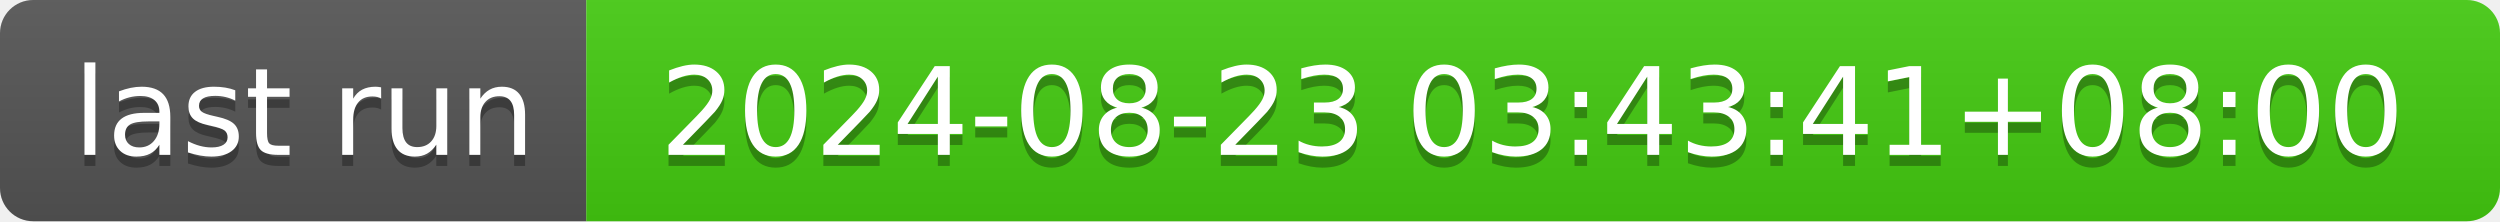
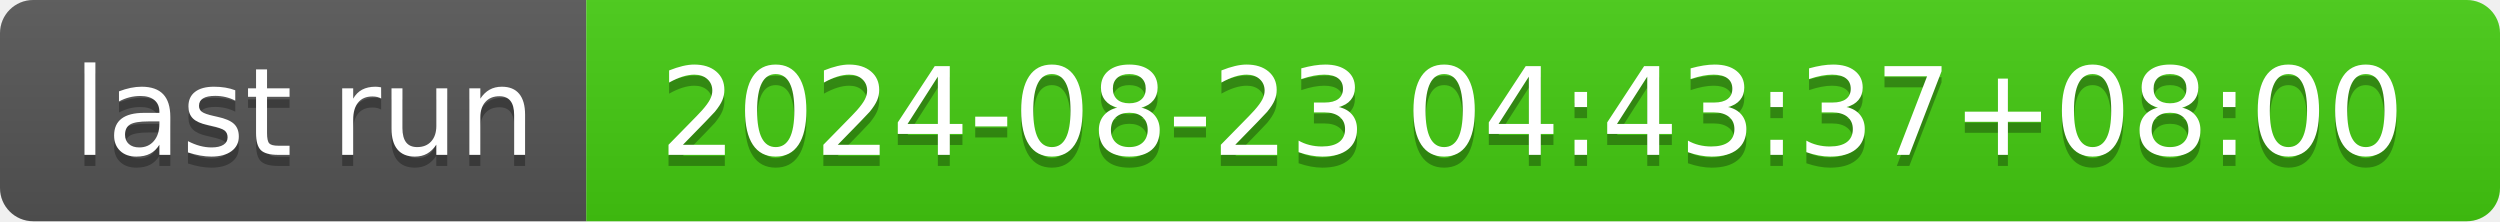
- <svg xmlns="http://www.w3.org/2000/svg" width="226" height="20" role="img" aria-label="last run: 2024-08-23 03:43:41+08:00">
+ <svg xmlns="http://www.w3.org/2000/svg" width="226" height="20" role="img" aria-label="last run: 2024-08-23 04:43:37+08:00">
  <linearGradient id="s" x2="0" y2="100%">
    <stop offset="0" stop-color="#bbb" stop-opacity=".1" />
    <stop offset="1" stop-opacity=".1" />
  </linearGradient>
  <clipPath id="r">
    <rect width="226" height="20" rx="3" fill="#fff" />
  </clipPath>
  <g clip-path="url(#r)">
    <rect width="53" height="20" fill="#555" />
    <rect x="53" width="173" height="20" fill="#4c1" />
    <rect width="226" height="20" fill="url(#s)" />
  </g>
  <g fill="#fff" text-anchor="middle" font-family="Verdana,Geneva,DejaVu Sans,sans-serif" text-rendering="geometricPrecision" font-size="110">
    <text aria-hidden="true" x="275" y="150" fill="#010101" fill-opacity=".3" transform="scale(.1)" textLength="430">last run</text>
    <text x="275" y="140" transform="scale(.1)" fill="#fff" textLength="430">last run</text>
-     <text aria-hidden="true" x="1385" y="150" fill="#010101" fill-opacity=".3" transform="scale(.1)" textLength="1630">2024-08-23 03:43:41+08:00</text>
-     <text x="1385" y="140" transform="scale(.1)" fill="#fff" textLength="1630">2024-08-23 03:43:41+08:00</text>
+     <text aria-hidden="true" x="1385" y="150" fill="#010101" fill-opacity=".3" transform="scale(.1)" textLength="1630">2024-08-23 04:43:37+08:00</text>
+     <text x="1385" y="140" transform="scale(.1)" fill="#fff" textLength="1630">2024-08-23 04:43:37+08:00</text>
  </g>
</svg>
